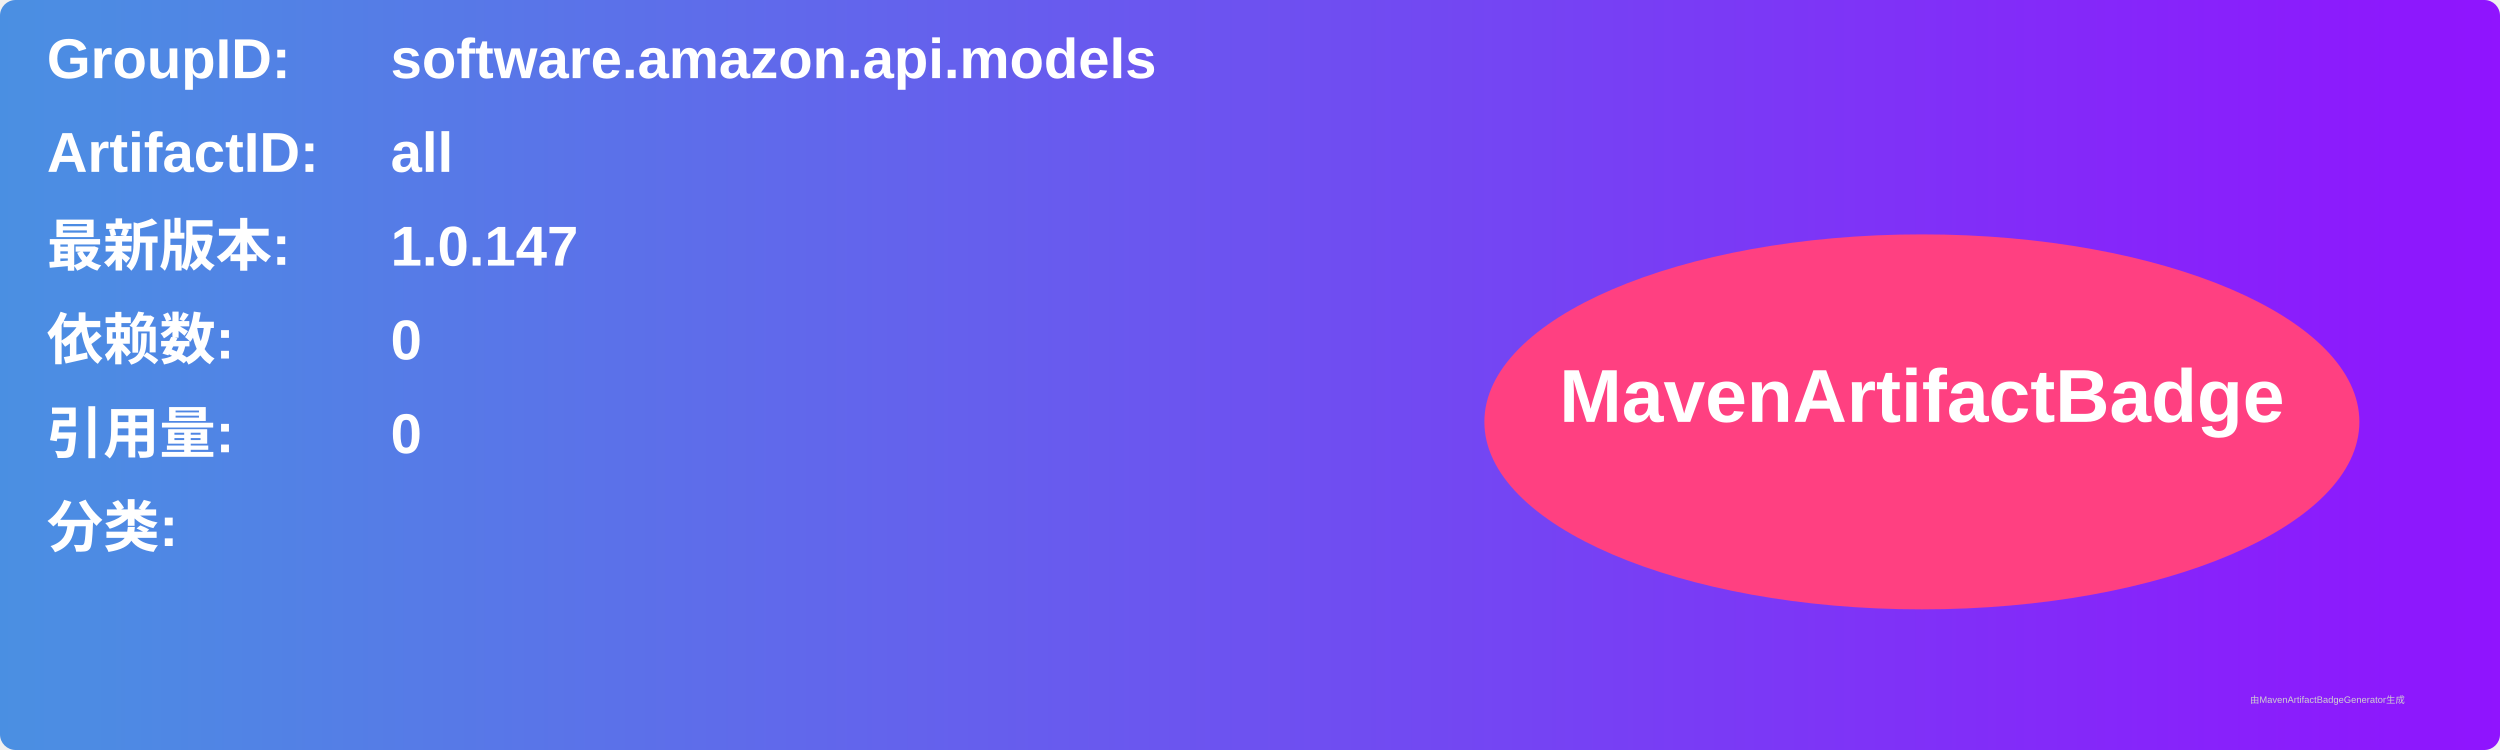
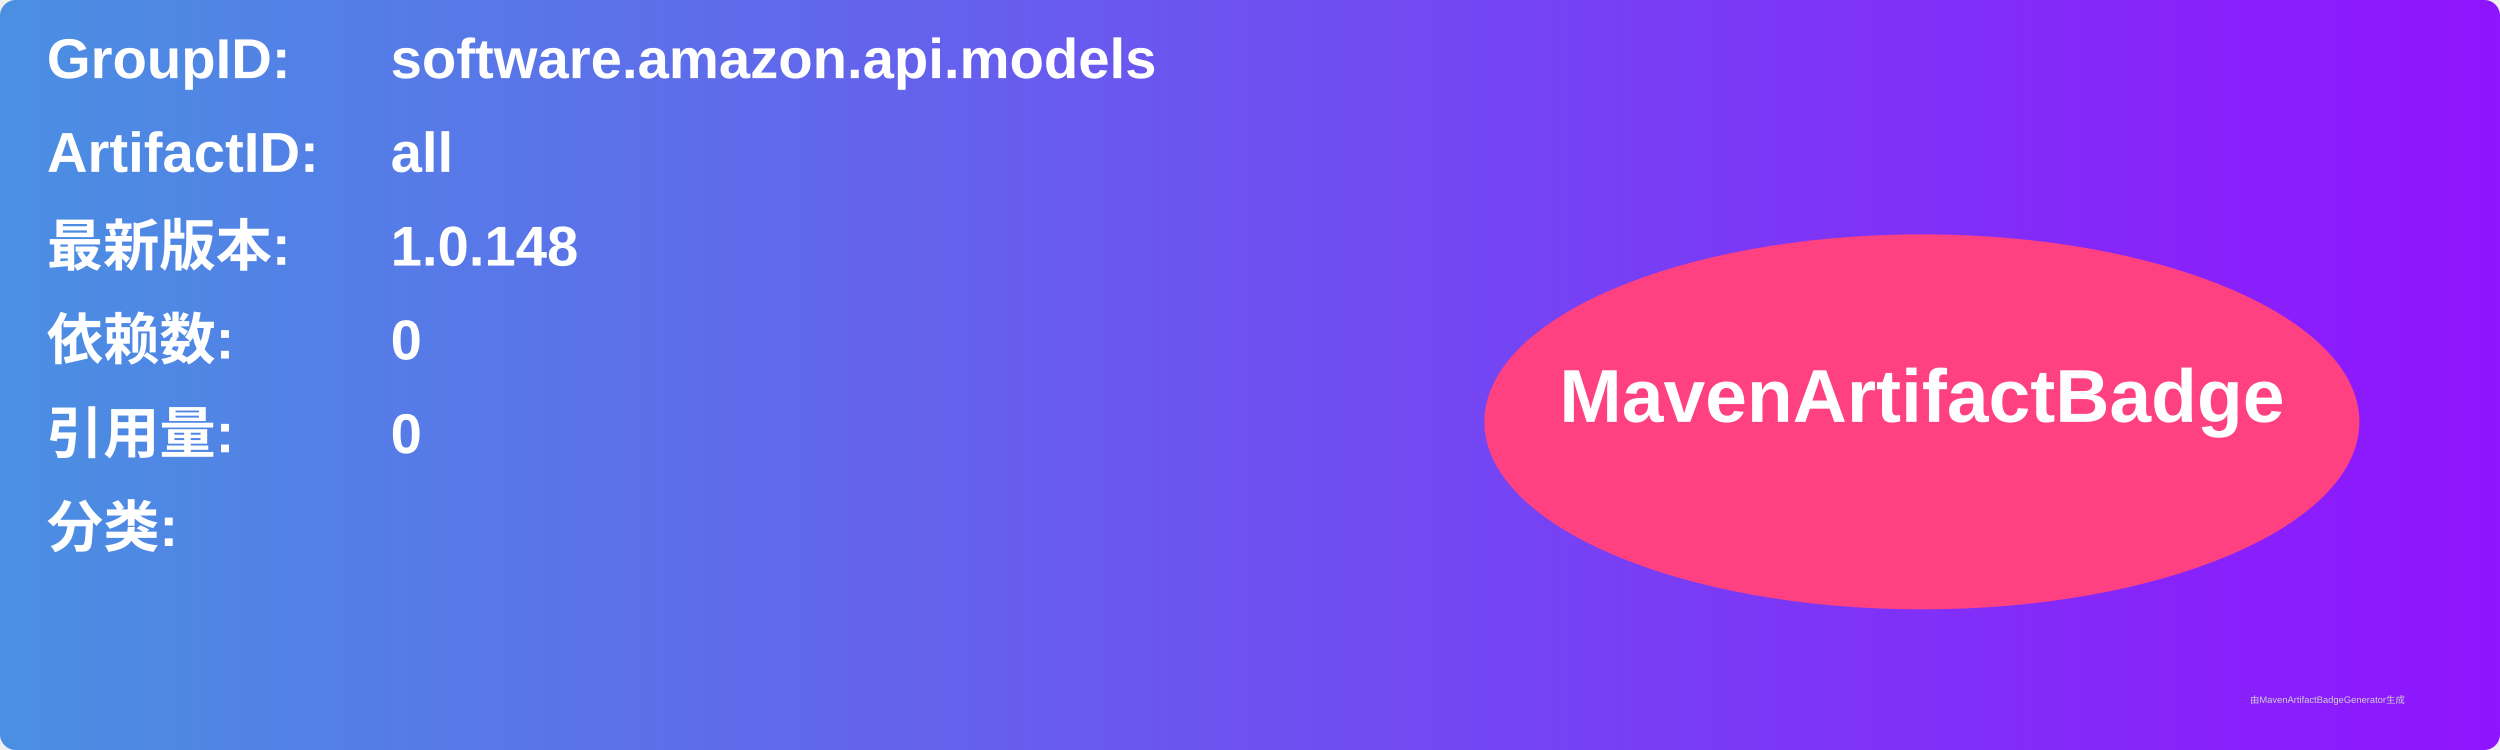
<svg xmlns="http://www.w3.org/2000/svg" width="800" height="240" viewBox="0 0 800 240">
  <linearGradient id="grad" x1="0%" y1="0%" x2="100%" y2="0%">
    <stop offset="0%" stop-color="#4a90e2" />
    <stop offset="100%" stop-color="#9013fe" />
  </linearGradient>
  <rect width="100%" height="100%" rx="5" ry="5" fill="url(#grad)" />
  <g transform="translate(15, 15)">
    <text x="0" y="10" font-family="Arial" font-size="18" fill="white" font-weight="bold" width="260">GroupID:</text>
    <text x="110" y="10" font-family="Arial" font-size="18" fill="white" font-weight="bold" width="460">software.amazon.api.models</text>
    <text x="0" y="40" font-family="Arial" font-size="18" fill="white" font-weight="bold" width="260">ArtifactID:</text>
    <text x="110" y="40" font-family="Arial" font-size="18" fill="white" font-weight="bold" width="460">all</text>
    <text x="0" y="70" font-family="Arial" font-size="18" fill="white" font-weight="bold">最新版本:</text>
    <text x="110" y="70" font-family="Arial" font-size="18" fill="white" font-weight="bold">
-       <tspan font-weight="bold">1.0.147</tspan>
+       <tspan font-weight="bold">1.0.148</tspan>
    </text>
    <text x="0" y="100" font-family="Arial" font-size="18" fill="white" font-weight="bold">依赖数: </text>
    <text x="110" y="100" font-family="Arial" font-size="18" fill="white">
      <tspan font-weight="bold">0</tspan>
    </text>
    <text x="0" y="130" font-family="Arial" font-size="18" fill="white" font-weight="bold">引用量: </text>
    <text x="110" y="130" font-family="Arial" font-size="18" fill="white">
      <tspan font-weight="bold">0</tspan>
    </text>
    <text x="0" y="160" font-family="Arial" font-size="18" fill="white" font-weight="bold">分类:</text>
    <text x="10" y="190" font-family="Arial" font-size="10" fill="white">
      <tspan font-weight="bold" />
    </text>
    <ellipse cx="600" cy="120" rx="140" ry="60" fill="#ff4081" />
    <text x="600" y="120" text-anchor="middle" font-family="Arial" font-size="24" fill="white" font-weight="bold">MavenArtifactBadge</text>
  </g>
  <text x="720" y="225" font-family="Arial" font-size="3" fill="#d0d0d0">由MavenArtifactBadgeGenerator生成</text>
</svg>
